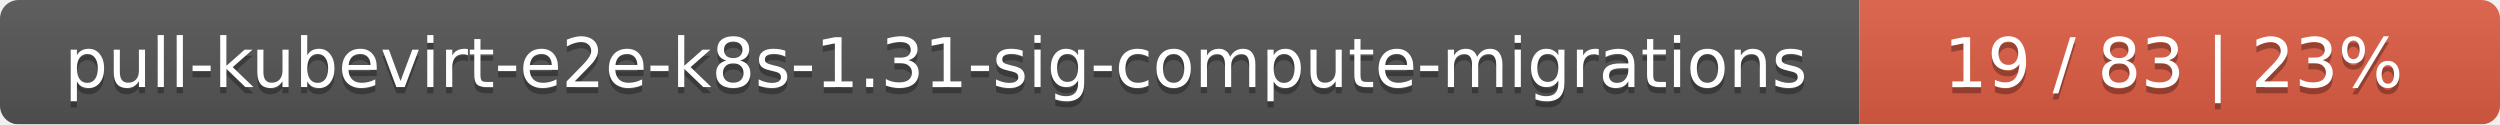
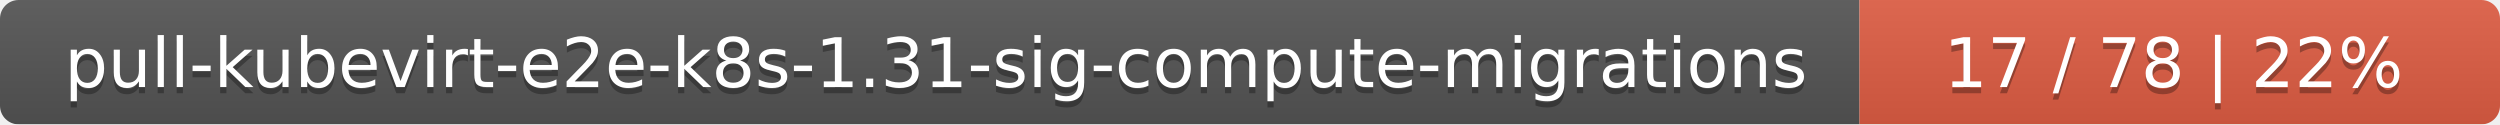
<svg xmlns="http://www.w3.org/2000/svg" width="402" height="20">
  <linearGradient id="smooth" x2="0" y2="100%">
    <stop offset="0" stop-color="#bbb" stop-opacity=".1" />
    <stop offset="1" stop-opacity=".1" />
  </linearGradient>
  <mask id="round">
    <rect width="402" height="20" rx="3" fill="#fff" />
  </mask>
  <g mask="url(#round)">
    <rect width="299" height="20" fill="#555" />
    <rect x="299" width="103" height="20" fill="#e05d44" />
    <rect width="402" height="20" fill="url(#smooth)" />
  </g>
  <g fill="#fff" text-anchor="middle" font-family="DejaVu Sans,Verdana,Geneva,sans-serif" font-size="11">
    <text x="150.5" y="15" fill="#010101" fill-opacity=".3">pull-kubevirt-e2e-k8s-1.31-sig-compute-migrations</text>
    <text x="150.5" y="14">pull-kubevirt-e2e-k8s-1.31-sig-compute-migrations</text>
-     <text x="349.5" y="15" fill="#010101" fill-opacity=".3">19 / 83    |    23%</text>
-     <text x="349.5" y="14">19 / 83    |    23%</text>
+     <text x="349.5" y="15" fill="#010101" fill-opacity=".3">17 / 78    |    22%</text>
+     <text x="349.5" y="14">17 / 78    |    22%</text>
  </g>
</svg>
